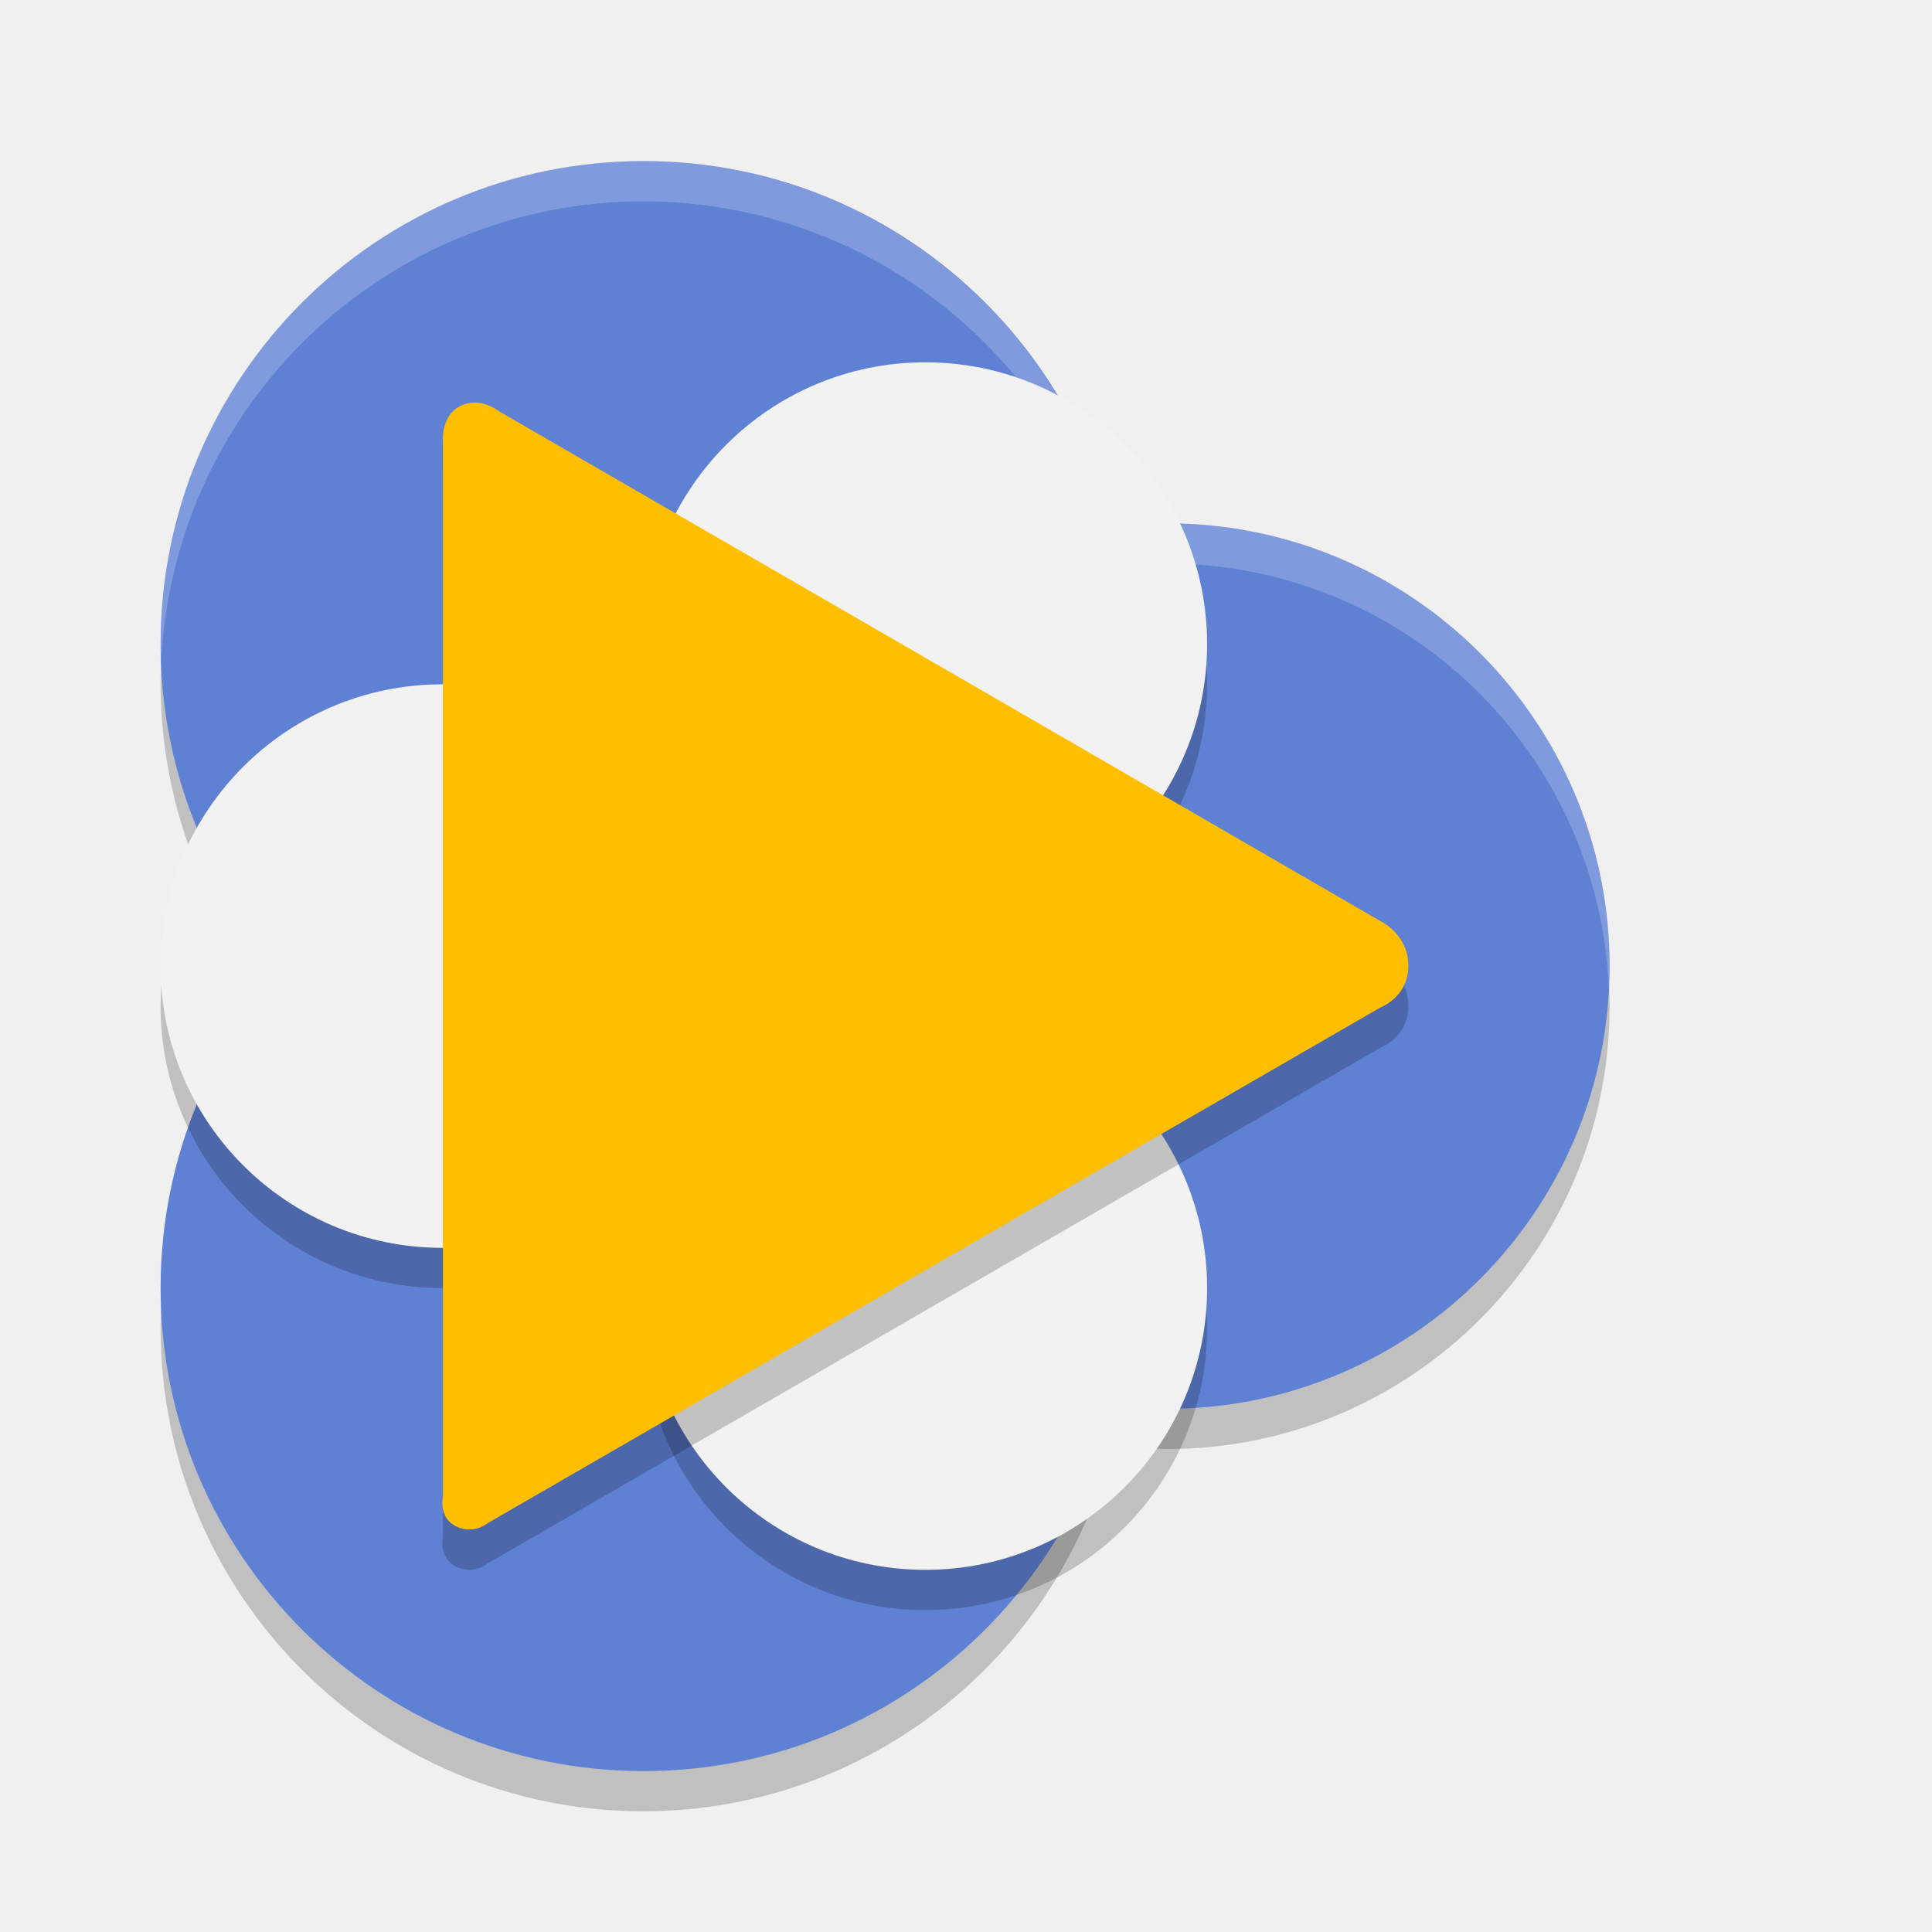
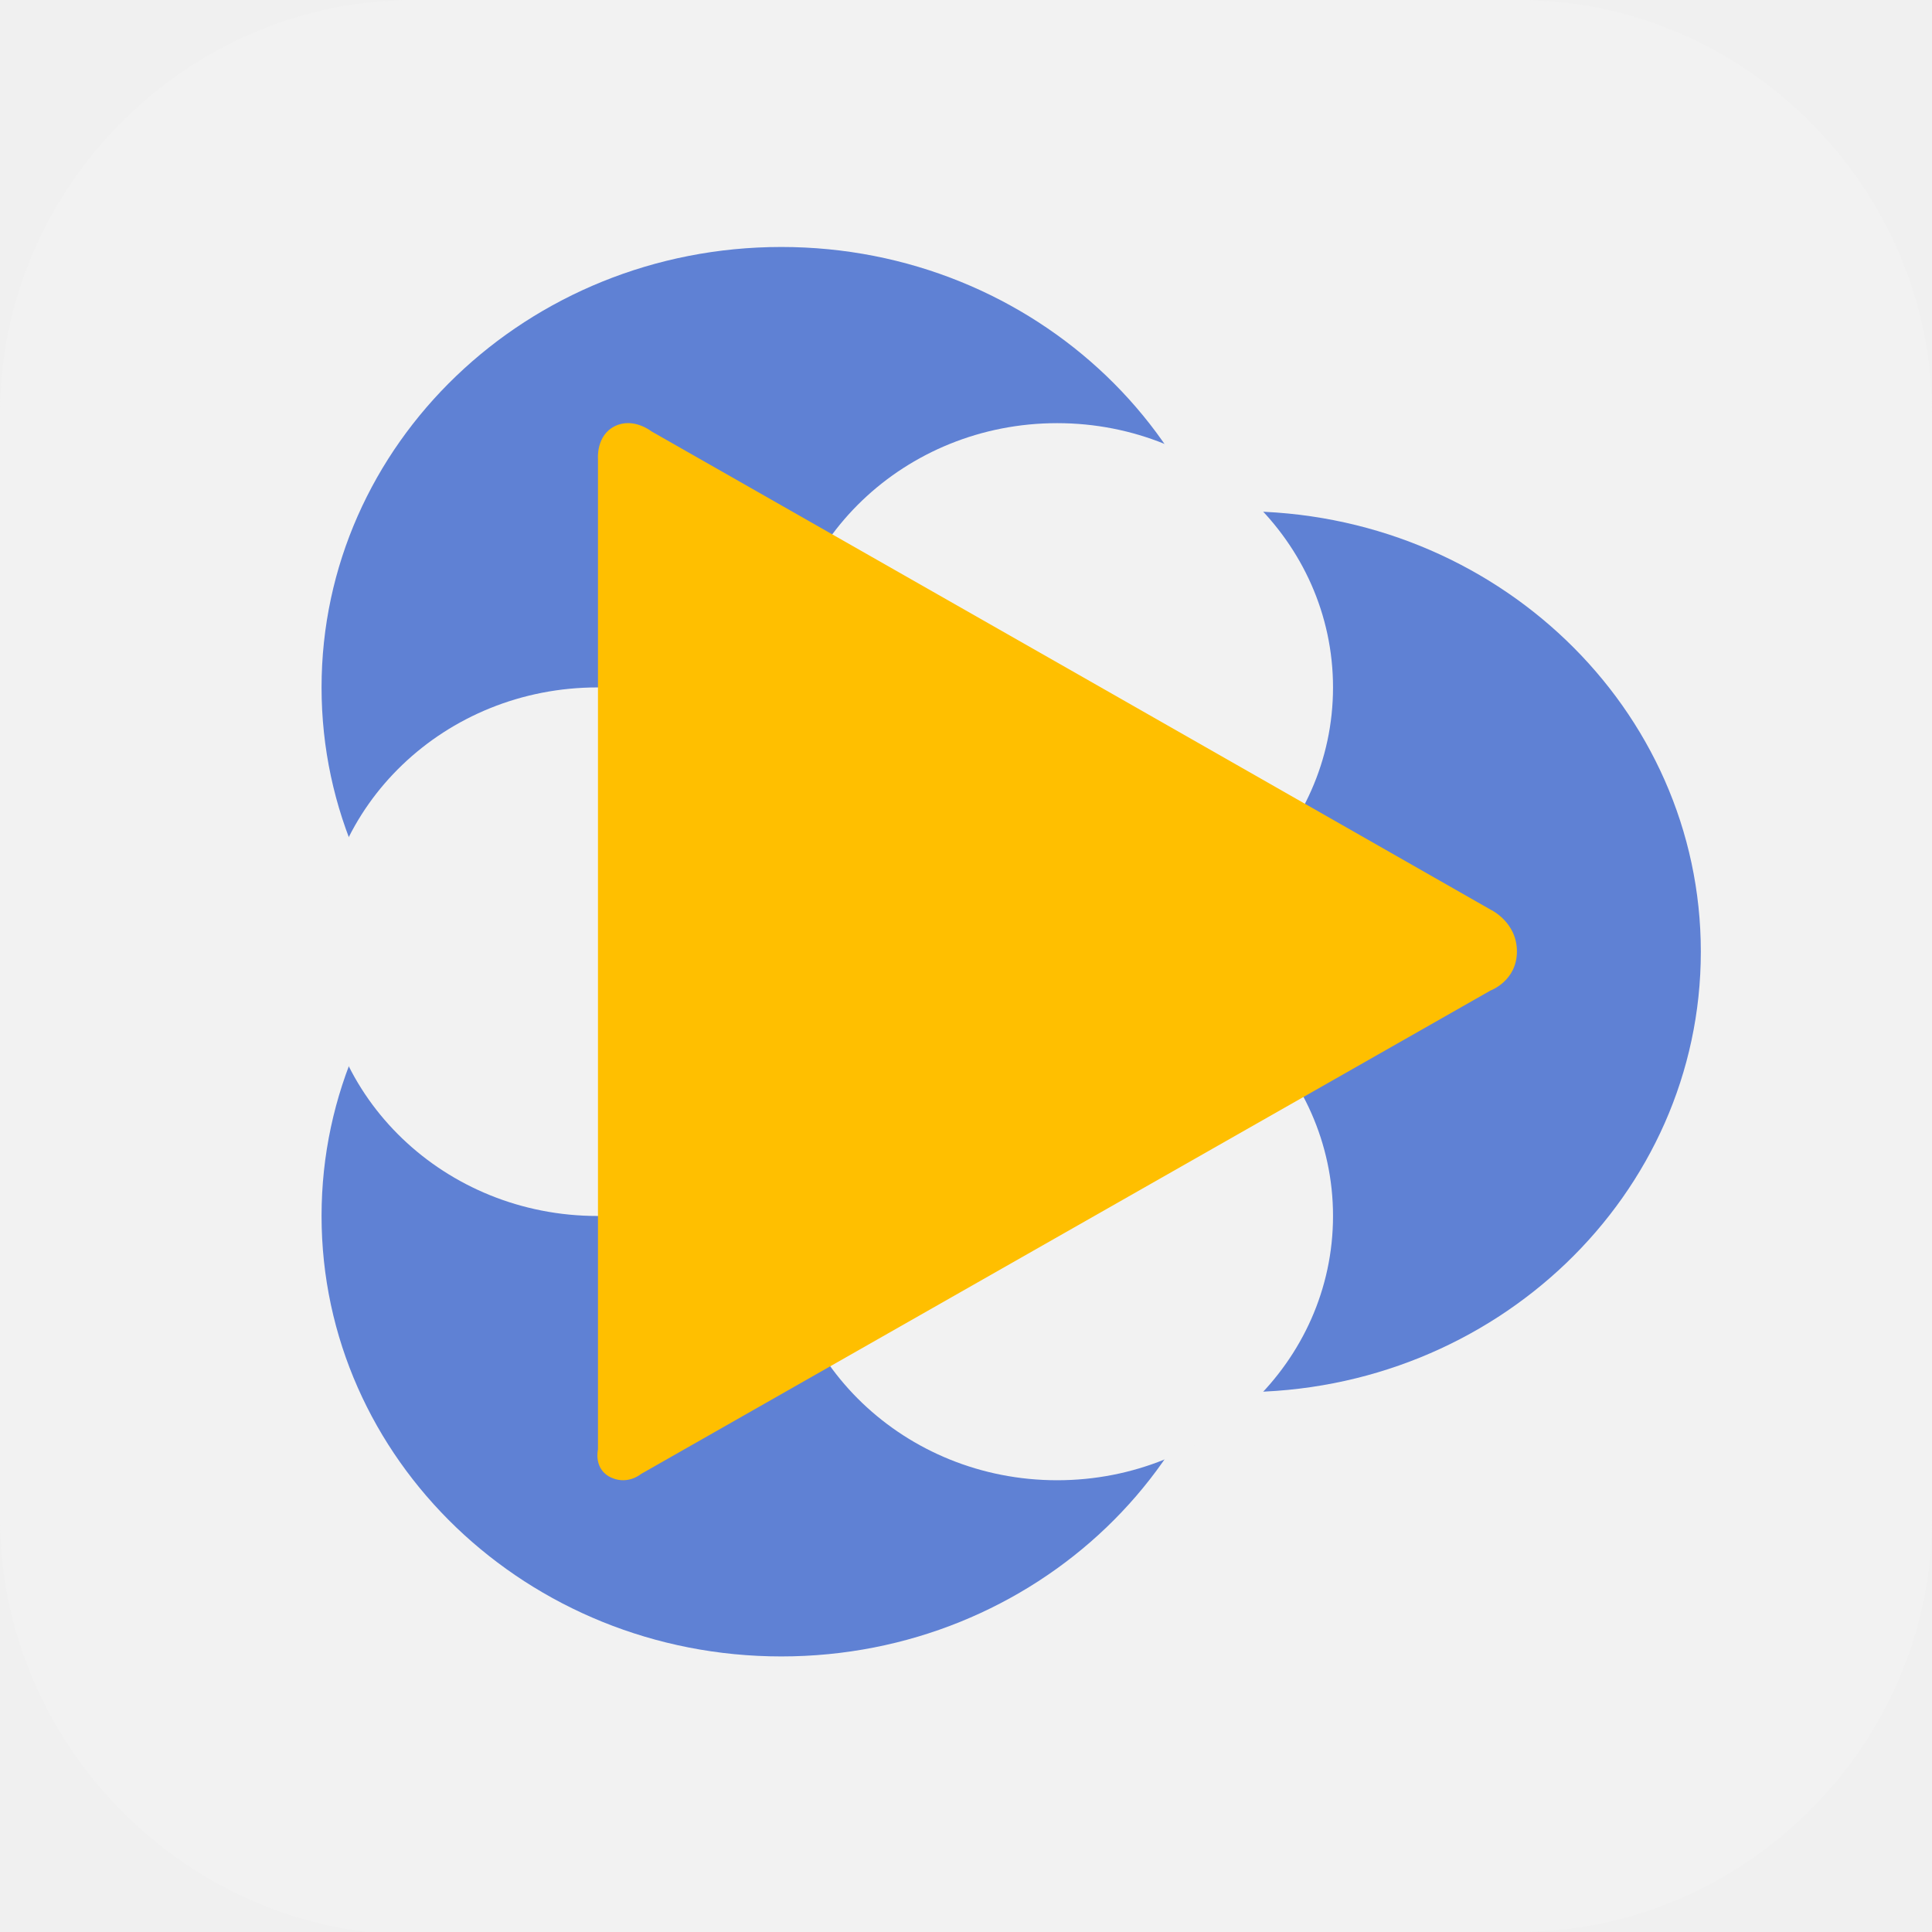
- <svg xmlns="http://www.w3.org/2000/svg" width="48" height="48" version="1.1">
-   <path style="opacity:.2" d="m15.99 5.002a12 12 0 0 0 -12 12 12 12 0 0 0 3.074 7.998 12 12 0 0 0 -3.074 8.002 12 12 0 0 0 12 12 12 12 0 0 0 11.629 -9.096 11 11 0 0 0 1.371 0.096 11 11 0 0 0 11 -11 11 11 0 0 0 -11 -11 11 11 0 0 0 -1.367 0.1 12 12 0 0 0 -11.633 -9.1z" />
-   <circle style="fill:#5f81d4" cx="28.99" cy="24.002" r="11" />
-   <circle style="fill:#5f81d4" cx="15.99" cy="16.002" r="12" />
-   <path style="opacity:.2;fill:#ffffff" transform="translate(-2.01 .002)" d="m18 4a12 12 0 0 0 -12 12 12 12 0 0 0 0.02 0.406 12 12 0 0 1 11.98 -11.406 12 12 0 0 1 11.633 9.1 11 11 0 0 1 1.367 -0.1 11 11 0 0 1 10.979 10.586 11 11 0 0 0 0.021 -0.586 11 11 0 0 0 -11 -11 11 11 0 0 0 -1.367 0.1 12 12 0 0 0 -11.633 -9.1z" />
-   <circle style="fill:#5f81d4" cx="15.99" cy="32.002" r="12" />
-   <path style="opacity:.2" d="m22.99 10.002a7 7 0 0 0 -7 7 7 7 0 0 0 7 7 7 7 0 0 0 7 -7 7 7 0 0 0 -7 -7zm-12 8a7 7 0 0 0 -7 7 7 7 0 0 0 7 7 7 7 0 0 0 7 -7 7 7 0 0 0 -7 -7zm12 8a7 7 0 0 0 -7 7 7 7 0 0 0 7 7 7 7 0 0 0 7 -7 7 7 0 0 0 -7 -7z" />
-   <circle style="fill:#f2f2f2" cx="10.99" cy="24.002" r="7" />
-   <circle style="fill:#f2f2f2" cx="22.99" cy="32.002" r="7" />
-   <circle style="fill:#f2f2f2" cx="22.99" cy="16.002" r="7" />
-   <path style="opacity:.2" d="m11.451 11.08c0.485-0.237 0.952 0.142 0.952 0.142l11.137 6.438 10.768 6.231s0.682 0.325 0.682 1.103c0 0.779-0.688 1.033-0.688 1.033l-10.787 6.231-11.388 6.578s-0.332 0.288-0.76 0.103c-0.489-0.213-0.362-0.753-0.362-0.753v-13.227-13.014c0.001 0-0.054-0.621 0.446-0.865z" />
-   <path style="fill:#ffbf00" d="m11.451 10.08c0.485-0.237 0.952 0.142 0.952 0.142l11.137 6.438 10.768 6.231s0.682 0.325 0.682 1.103c0 0.779-0.688 1.033-0.688 1.033l-10.787 6.231-11.388 6.578s-0.332 0.288-0.76 0.103c-0.489-0.213-0.362-0.753-0.362-0.753v-13.227-13.014c0.001 0-0.054-0.621 0.446-0.865z" />
+ <svg xmlns="http://www.w3.org/2000/svg" id="_图层_1" version="1.1" viewBox="0 0 64 64" width="48" height="48" xml:space="preserve">
+   <defs id="defs6">
+     <style id="style1">
+       .st0 {
+         fill-opacity: .5;
+       }
+ 
+       .st0, .st1, .st2, .st3, .st4, .st5, .st6, .st7 {
+         fill: #fff;
+       }
+ 
+       .st8 {
+         fill: #133c9a;
+       }
+ 
+       .st2, .st9 {
+         display: none;
+       }
+ 
+       .st3 {
+         fill-opacity: .2;
+       }
+ 
+       .st4 {
+         fill-opacity: .9;
+       }
+ 
+       .st10 {
+         fill: #3370ff;
+       }
+ 
+       .st11 {
+         fill: url(#_未命名的渐变_3);
+       }
+ 
+       .st12 {
+         fill: url(#_未命名的渐变);
+       }
+ 
+       .st5 {
+         fill-opacity: .3;
+       }
+ 
+       .st6 {
+         fill-opacity: 0;
+       }
+ 
+       .st7 {
+         fill-opacity: .7;
+       }
+ 
+       .st13 {
+         fill: #00d6b9;
+       }
+ 
+       .st14 {
+         fill: url(#_未命名的渐变_2);
+       }
+     </style>
+     <radialGradient id="_未命名的渐变" data-name="未命名的渐变" cx="123.9" cy="-40.2" fx="123.9" fy="-40.2" r="59.4" gradientTransform="translate(-26.8 25.5) scale(.6 -.7)" gradientUnits="userSpaceOnUse">
+       <stop offset="0" stop-color="#db202e" id="stop1" />
+       <stop offset="1" stop-color="#e01b24" id="stop2" />
+     </radialGradient>
+     <radialGradient id="_未命名的渐变_2" data-name="未命名的渐变 2" cx="67.6" cy="26.8" fx="67.6" fy="26.8" r="105.2" gradientTransform="translate(-26.6 25.3) scale(.6 -.7)" gradientUnits="userSpaceOnUse">
+       <stop offset="0" stop-color="#ffb648" id="stop3" />
+       <stop offset="1" stop-color="#ff7800" stop-opacity="0" id="stop4" />
+     </radialGradient>
+     <radialGradient id="_未命名的渐变_3" data-name="未命名的渐变 3" cx="61.7" cy="18.6" fx="61.7" fy="18.6" r="68" gradientTransform="translate(-26.8 25.8) scale(.6 -.7)" gradientUnits="userSpaceOnUse">
+       <stop offset="0" stop-color="#c64600" id="stop5" />
+       <stop offset="1" stop-color="#a51d2d" id="stop6" />
+     </radialGradient>
+   </defs>
+   <path class="st1" d="M 47.5,64.1 H 13.8 C 6.2,64.1 0,57.8 0,50.3 V 13.7 C 0,6.2 6.2,0 13.7,0 H 50.3 C 57.8,0 64,6.2 64,13.7 V 50.3 C 64,57.8 57.8,64 50.3,64 h -2.9 0.1 z" id="path6" style="fill:#f2f2f2;fill-opacity:1" />
+   <g id="g45" transform="matrix(3.046004,0,0,2.918129,7.606043,8.181287)">
+     <circle style="fill:#5f81d4" cx="11" cy="8" r="5" id="circle1" />
+     <circle style="fill:#5f81d4" cx="6" cy="5" r="5" id="circle2" />
+     <circle style="fill:#5f81d4" cx="6" cy="11" r="5" id="circle3" />
+     <circle style="fill:#f2f2f2" cx="4" cy="8" r="3" id="circle4" />
+     <circle style="fill:#f2f2f2" cx="9" cy="11" r="3" id="circle5" />
+     <circle style="fill:#f2f2f2" cx="9" cy="5" r="3" id="circle6" />
+     <path style="fill:#ffbf00" d="m 4.192,2.033 c 0.202,-0.102 0.397,0.061 0.397,0.061 l 4.64,2.759 4.487,2.671 c 0,0 0.284,0.139 0.284,0.473 0,0.334 -0.286,0.443 -0.286,0.443 L 9.219,11.11 4.474,13.929 c 0,0 -0.138,0.124 -0.317,0.044 -0.204,-0.091 -0.151,-0.323 -0.151,-0.323 V 7.982 2.404 c 2.941e-4,0 -0.022,-0.266 0.186,-0.371 z" id="path6-1" />
+   </g>
</svg>
